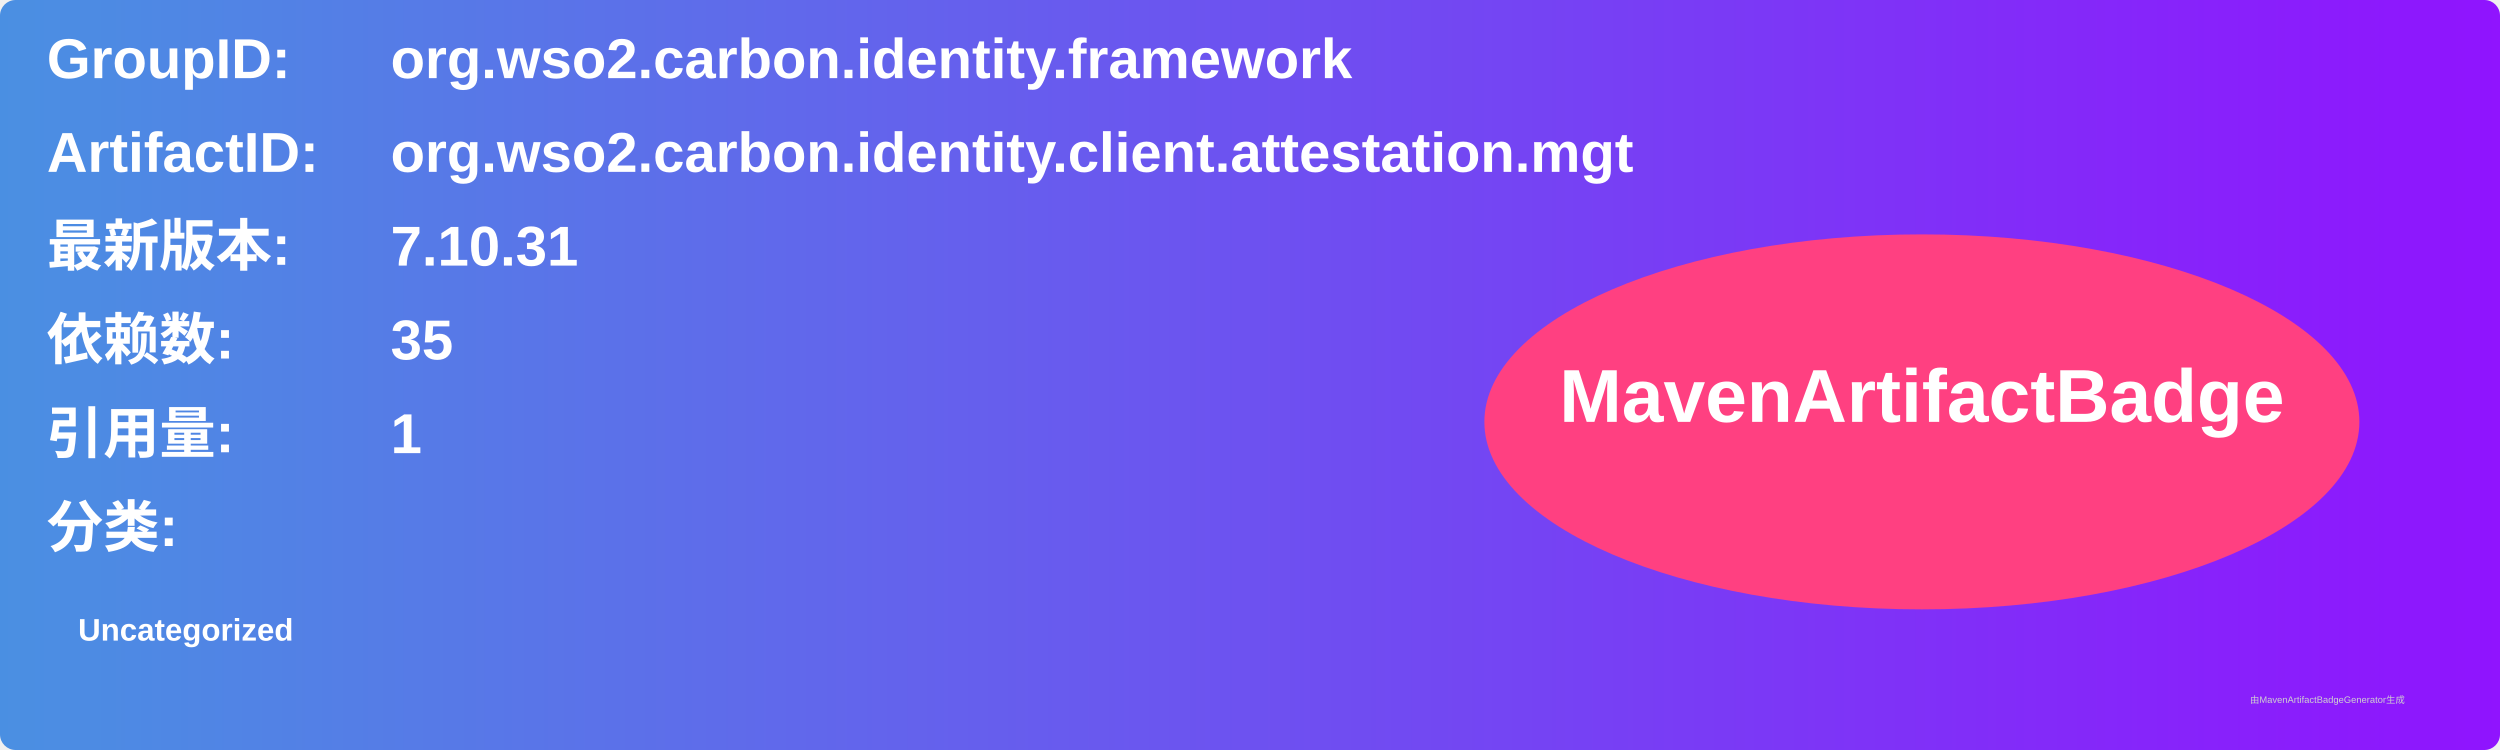
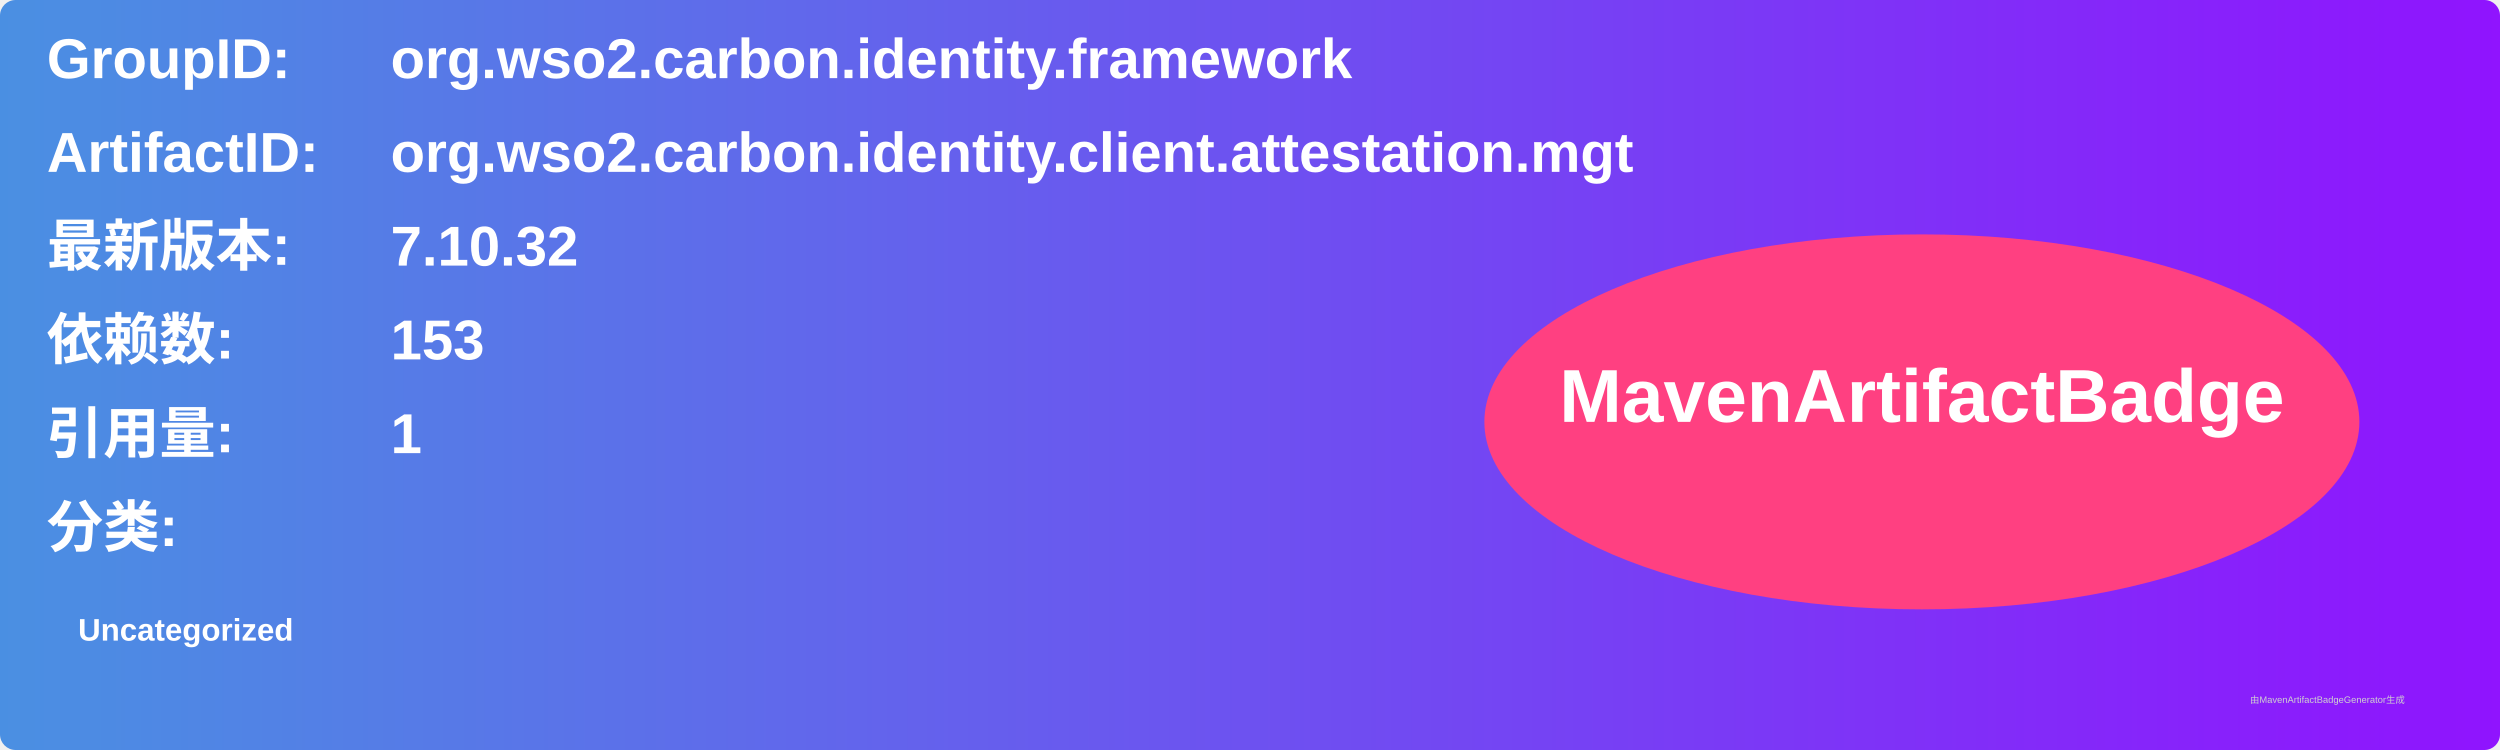
<svg xmlns="http://www.w3.org/2000/svg" width="800" height="240" viewBox="0 0 800 240">
  <linearGradient id="grad" x1="0%" y1="0%" x2="100%" y2="0%">
    <stop offset="0%" stop-color="#4a90e2" />
    <stop offset="100%" stop-color="#9013fe" />
  </linearGradient>
  <rect width="100%" height="100%" rx="5" ry="5" fill="url(#grad)" />
  <g transform="translate(15, 15)">
    <text x="0" y="10" font-family="Arial" font-size="18" fill="white" font-weight="bold" width="260">GroupID:</text>
    <text x="110" y="10" font-family="Arial" font-size="18" fill="white" font-weight="bold" width="460">org.wso2.carbon.identity.framework</text>
    <text x="0" y="40" font-family="Arial" font-size="18" fill="white" font-weight="bold" width="260">ArtifactID:</text>
    <text x="110" y="40" font-family="Arial" font-size="18" fill="white" font-weight="bold" width="460">org.wso2.carbon.identity.client.attestation.mgt</text>
    <text x="0" y="70" font-family="Arial" font-size="18" fill="white" font-weight="bold">最新版本:</text>
    <text x="110" y="70" font-family="Arial" font-size="18" fill="white" font-weight="bold">
-       <tspan font-weight="bold">7.10.31</tspan>
+       <tspan font-weight="bold">7.10.32</tspan>
    </text>
    <text x="0" y="100" font-family="Arial" font-size="18" fill="white" font-weight="bold">依赖数: </text>
    <text x="110" y="100" font-family="Arial" font-size="18" fill="white">
-       <tspan font-weight="bold">35</tspan>
+       <tspan font-weight="bold">153</tspan>
    </text>
    <text x="0" y="130" font-family="Arial" font-size="18" fill="white" font-weight="bold">引用量: </text>
    <text x="110" y="130" font-family="Arial" font-size="18" fill="white">
      <tspan font-weight="bold">1</tspan>
    </text>
    <text x="0" y="160" font-family="Arial" font-size="18" fill="white" font-weight="bold">分类:</text>
    <text x="10" y="190" font-family="Arial" font-size="10" fill="white">
      <tspan font-weight="bold">Uncategorized</tspan>
    </text>
    <ellipse cx="600" cy="120" rx="140" ry="60" fill="#ff4081" />
    <text x="600" y="120" text-anchor="middle" font-family="Arial" font-size="24" fill="white" font-weight="bold">MavenArtifactBadge</text>
  </g>
  <text x="720" y="225" font-family="Arial" font-size="3" fill="#d0d0d0">由MavenArtifactBadgeGenerator生成</text>
</svg>
